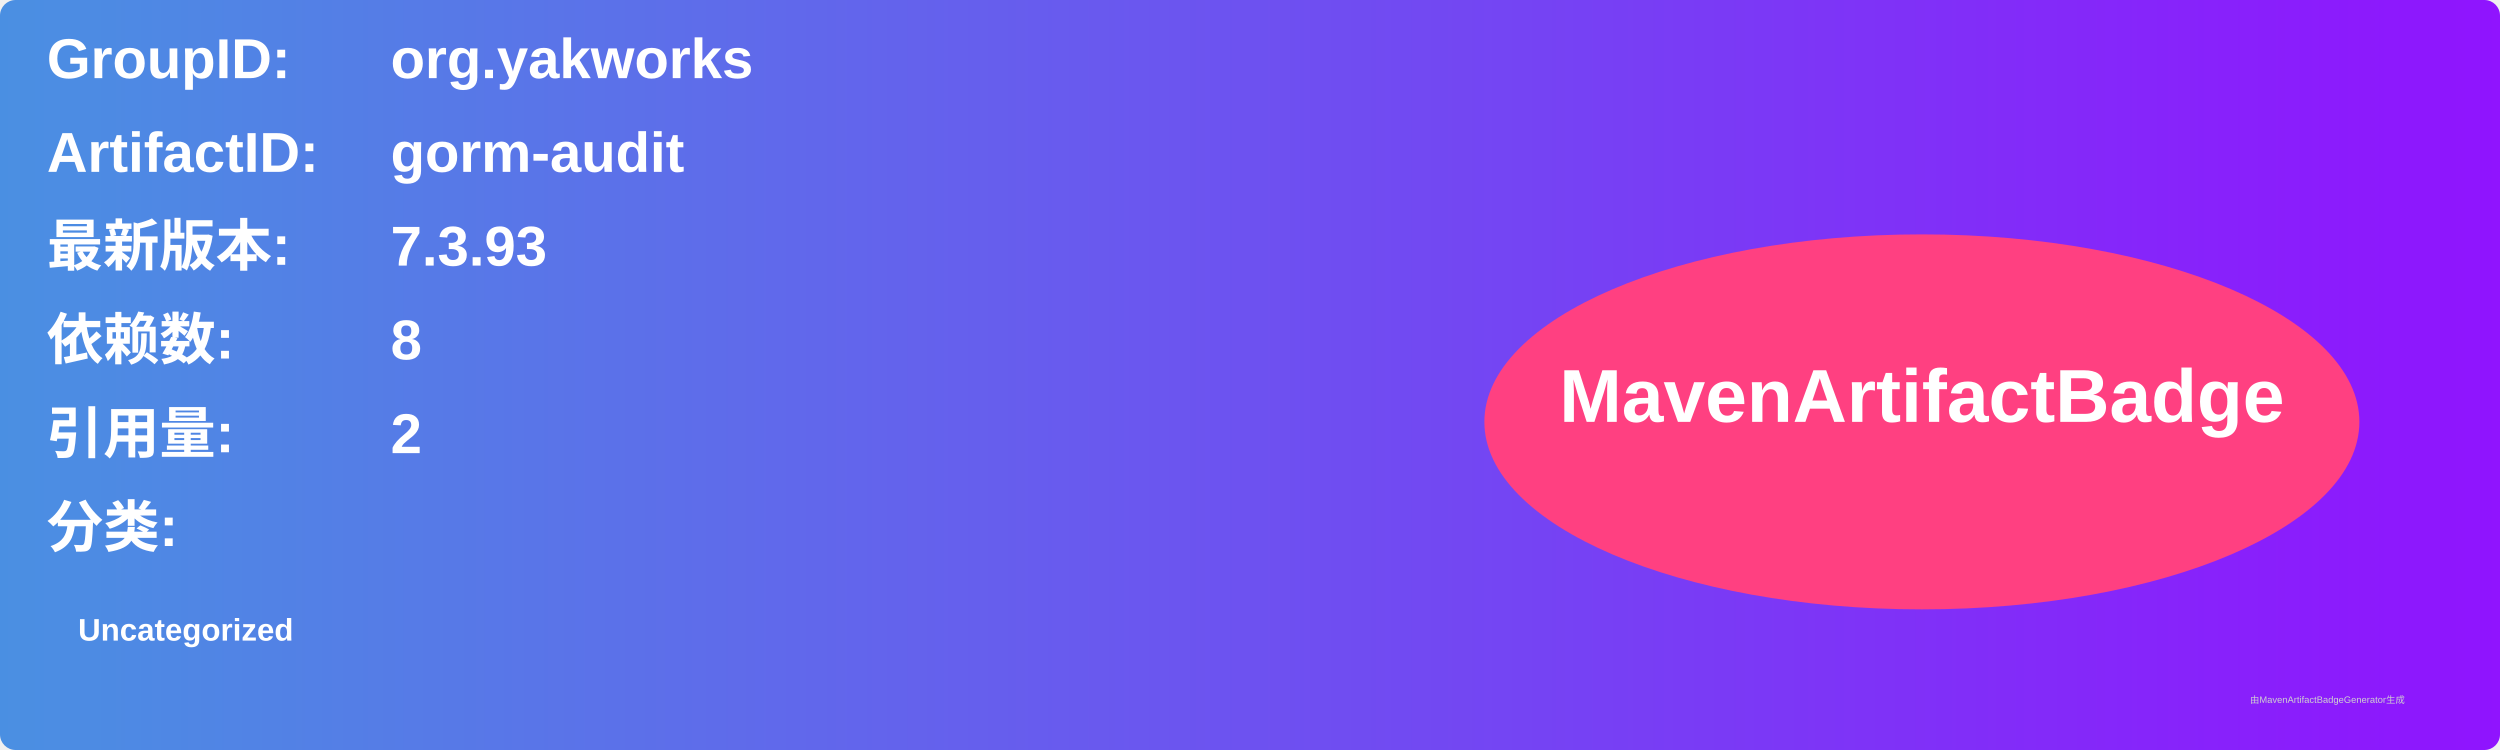
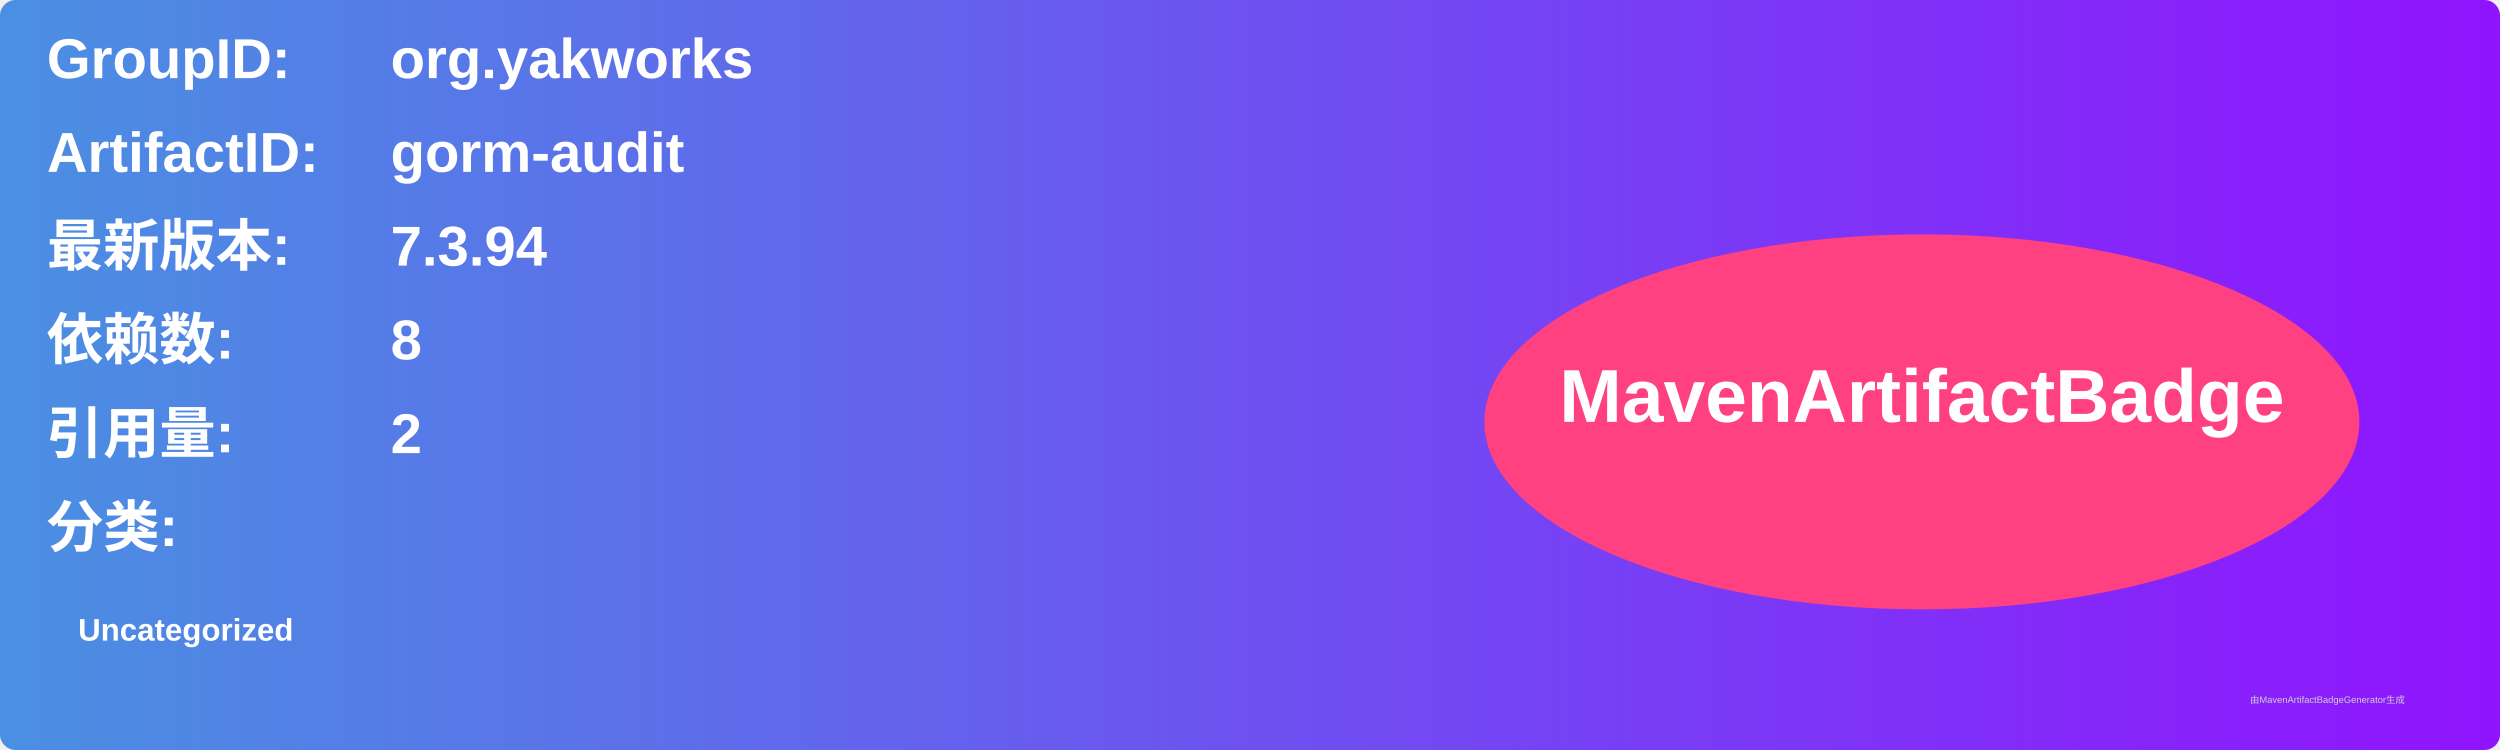
<svg xmlns="http://www.w3.org/2000/svg" width="800" height="240" viewBox="0 0 800 240">
  <linearGradient id="grad" x1="0%" y1="0%" x2="100%" y2="0%">
    <stop offset="0%" stop-color="#4a90e2" />
    <stop offset="100%" stop-color="#9013fe" />
  </linearGradient>
  <rect width="100%" height="100%" rx="5" ry="5" fill="url(#grad)" />
  <g transform="translate(15, 15)">
    <text x="0" y="10" font-family="Arial" font-size="18" fill="white" font-weight="bold" width="260">GroupID:</text>
    <text x="110" y="10" font-family="Arial" font-size="18" fill="white" font-weight="bold" width="460">org.yakworks</text>
    <text x="0" y="40" font-family="Arial" font-size="18" fill="white" font-weight="bold" width="260">ArtifactID:</text>
    <text x="110" y="40" font-family="Arial" font-size="18" fill="white" font-weight="bold" width="460">gorm-audit</text>
    <text x="0" y="70" font-family="Arial" font-size="18" fill="white" font-weight="bold">最新版本:</text>
    <text x="110" y="70" font-family="Arial" font-size="18" fill="white" font-weight="bold">
-       <tspan font-weight="bold">7.3.93</tspan>
+       <tspan font-weight="bold">7.3.94</tspan>
    </text>
    <text x="0" y="100" font-family="Arial" font-size="18" fill="white" font-weight="bold">依赖数: </text>
    <text x="110" y="100" font-family="Arial" font-size="18" fill="white">
      <tspan font-weight="bold">8</tspan>
    </text>
    <text x="0" y="130" font-family="Arial" font-size="18" fill="white" font-weight="bold">引用量: </text>
    <text x="110" y="130" font-family="Arial" font-size="18" fill="white">
      <tspan font-weight="bold">2</tspan>
    </text>
    <text x="0" y="160" font-family="Arial" font-size="18" fill="white" font-weight="bold">分类:</text>
    <text x="10" y="190" font-family="Arial" font-size="10" fill="white">
      <tspan font-weight="bold">Uncategorized</tspan>
    </text>
    <ellipse cx="600" cy="120" rx="140" ry="60" fill="#ff4081" />
    <text x="600" y="120" text-anchor="middle" font-family="Arial" font-size="24" fill="white" font-weight="bold">MavenArtifactBadge</text>
  </g>
  <text x="720" y="225" font-family="Arial" font-size="3" fill="#d0d0d0">由MavenArtifactBadgeGenerator生成</text>
</svg>
